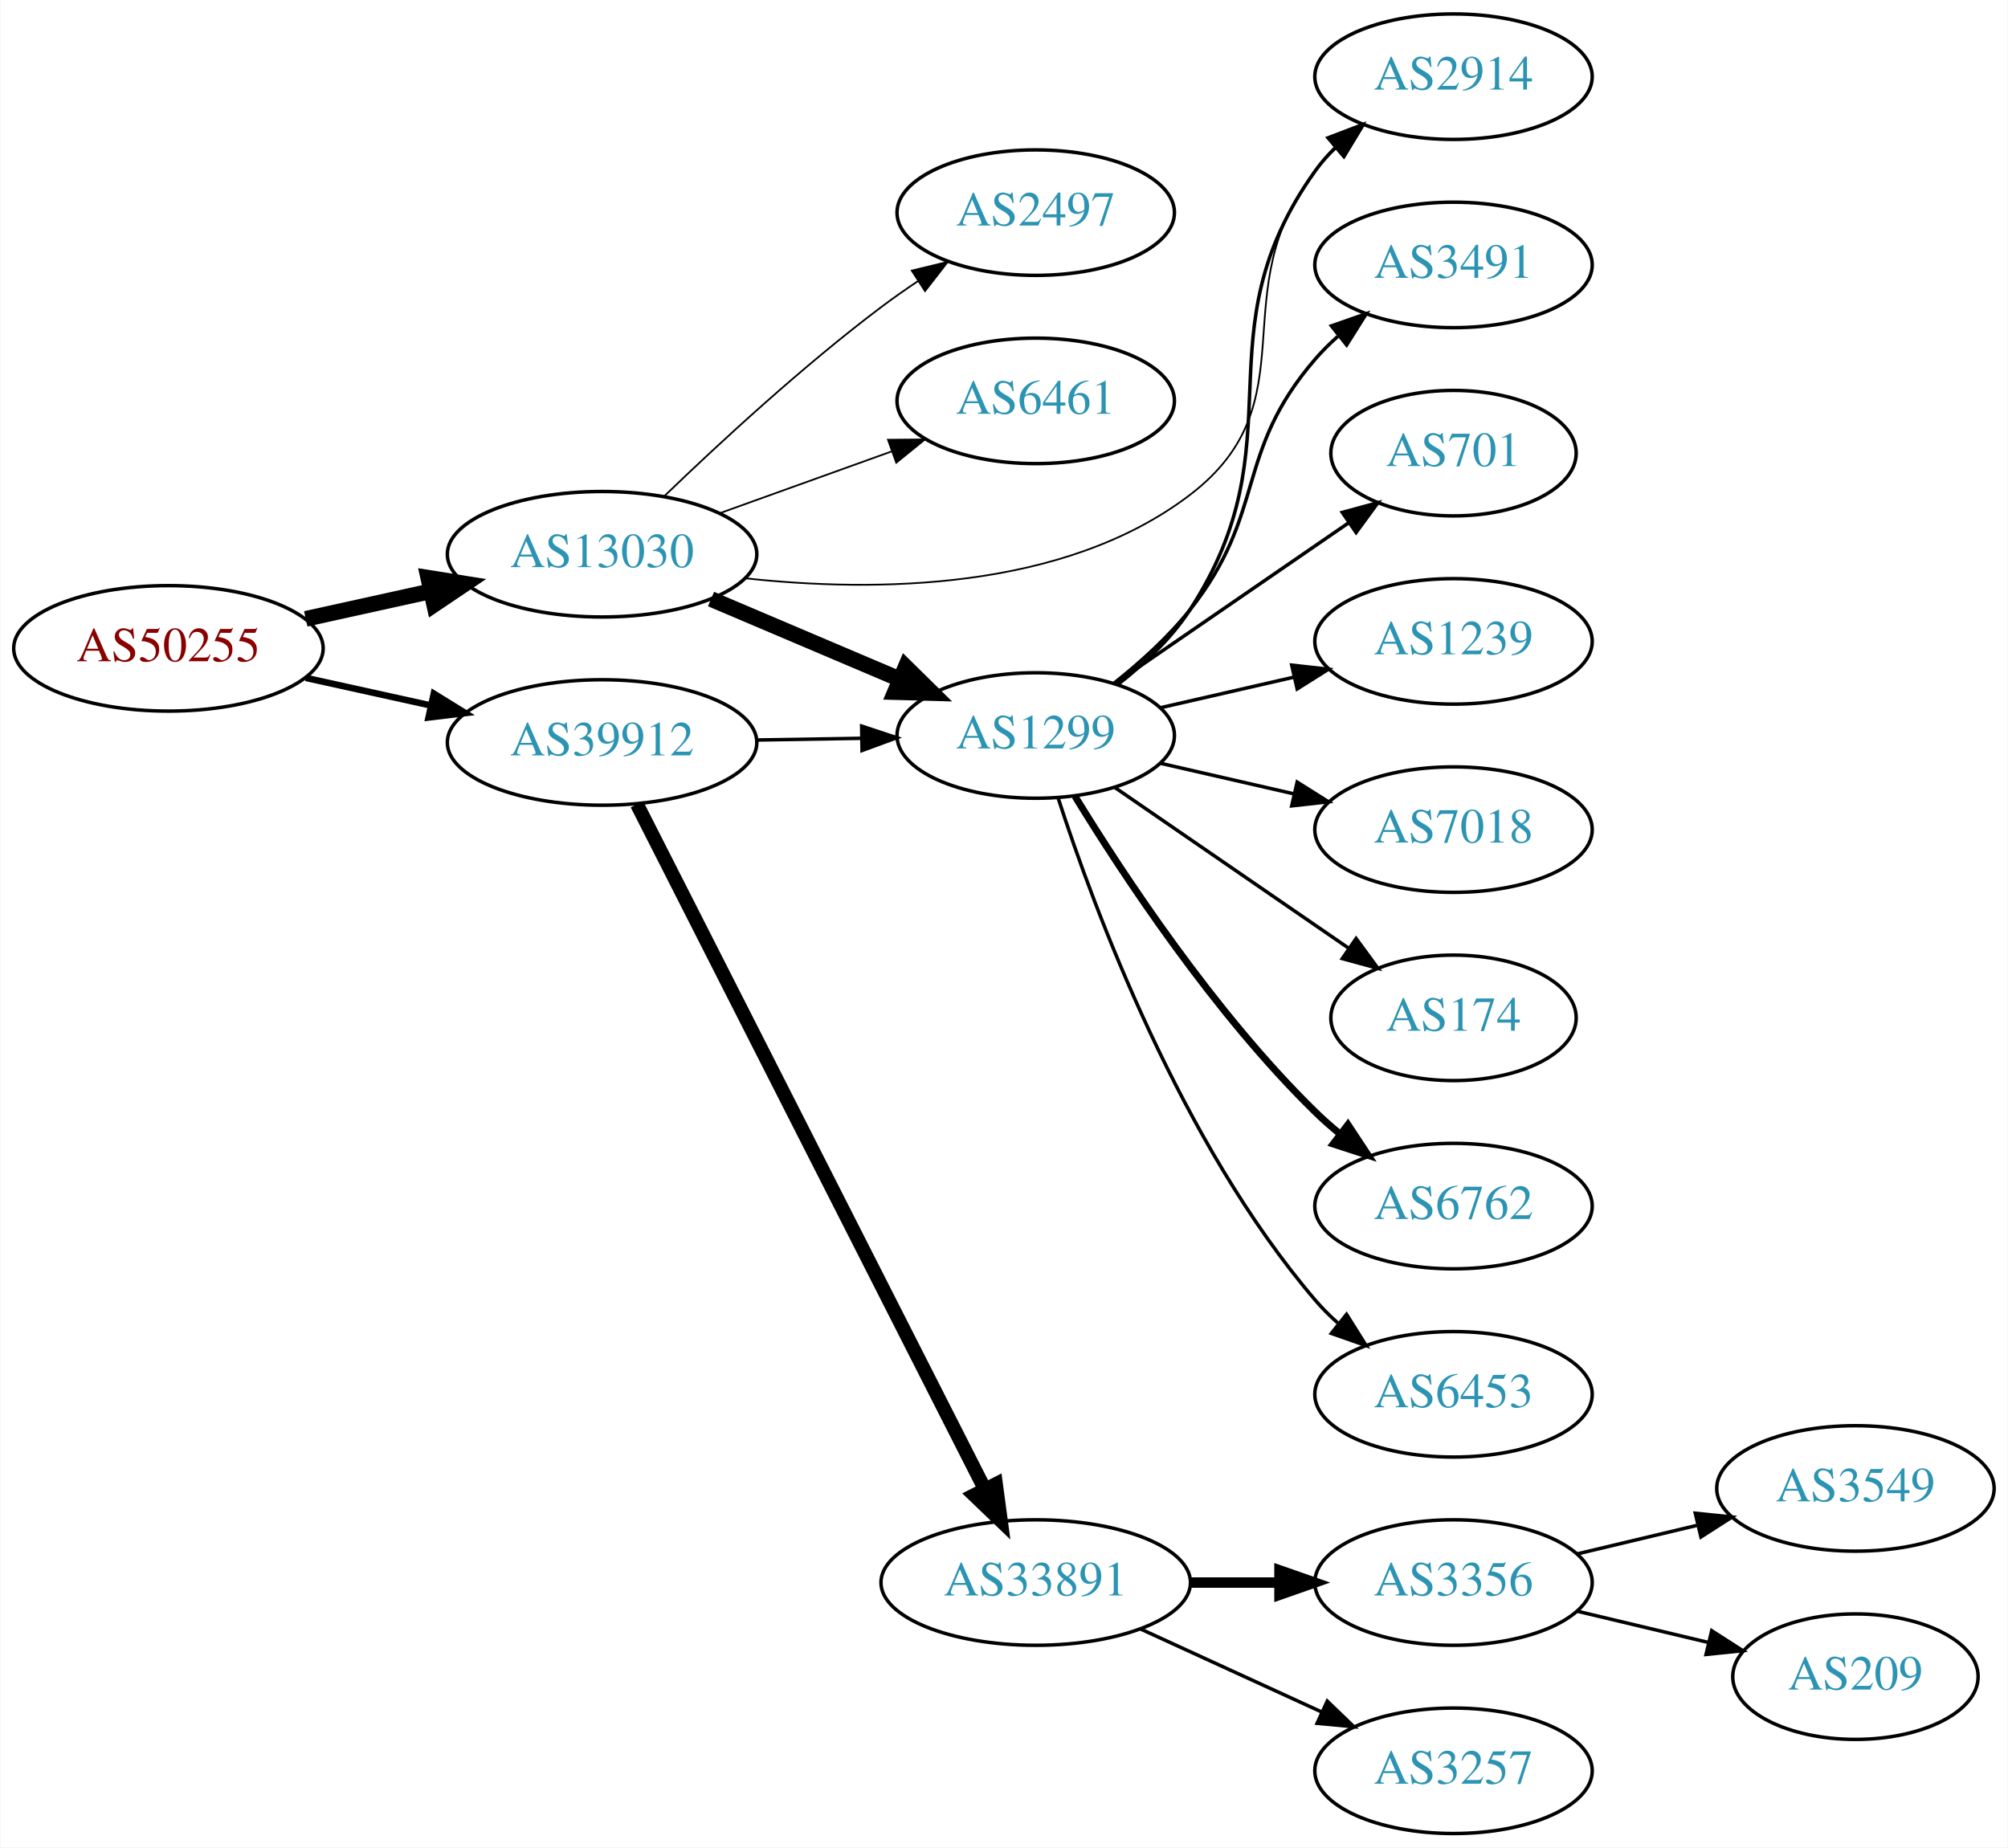
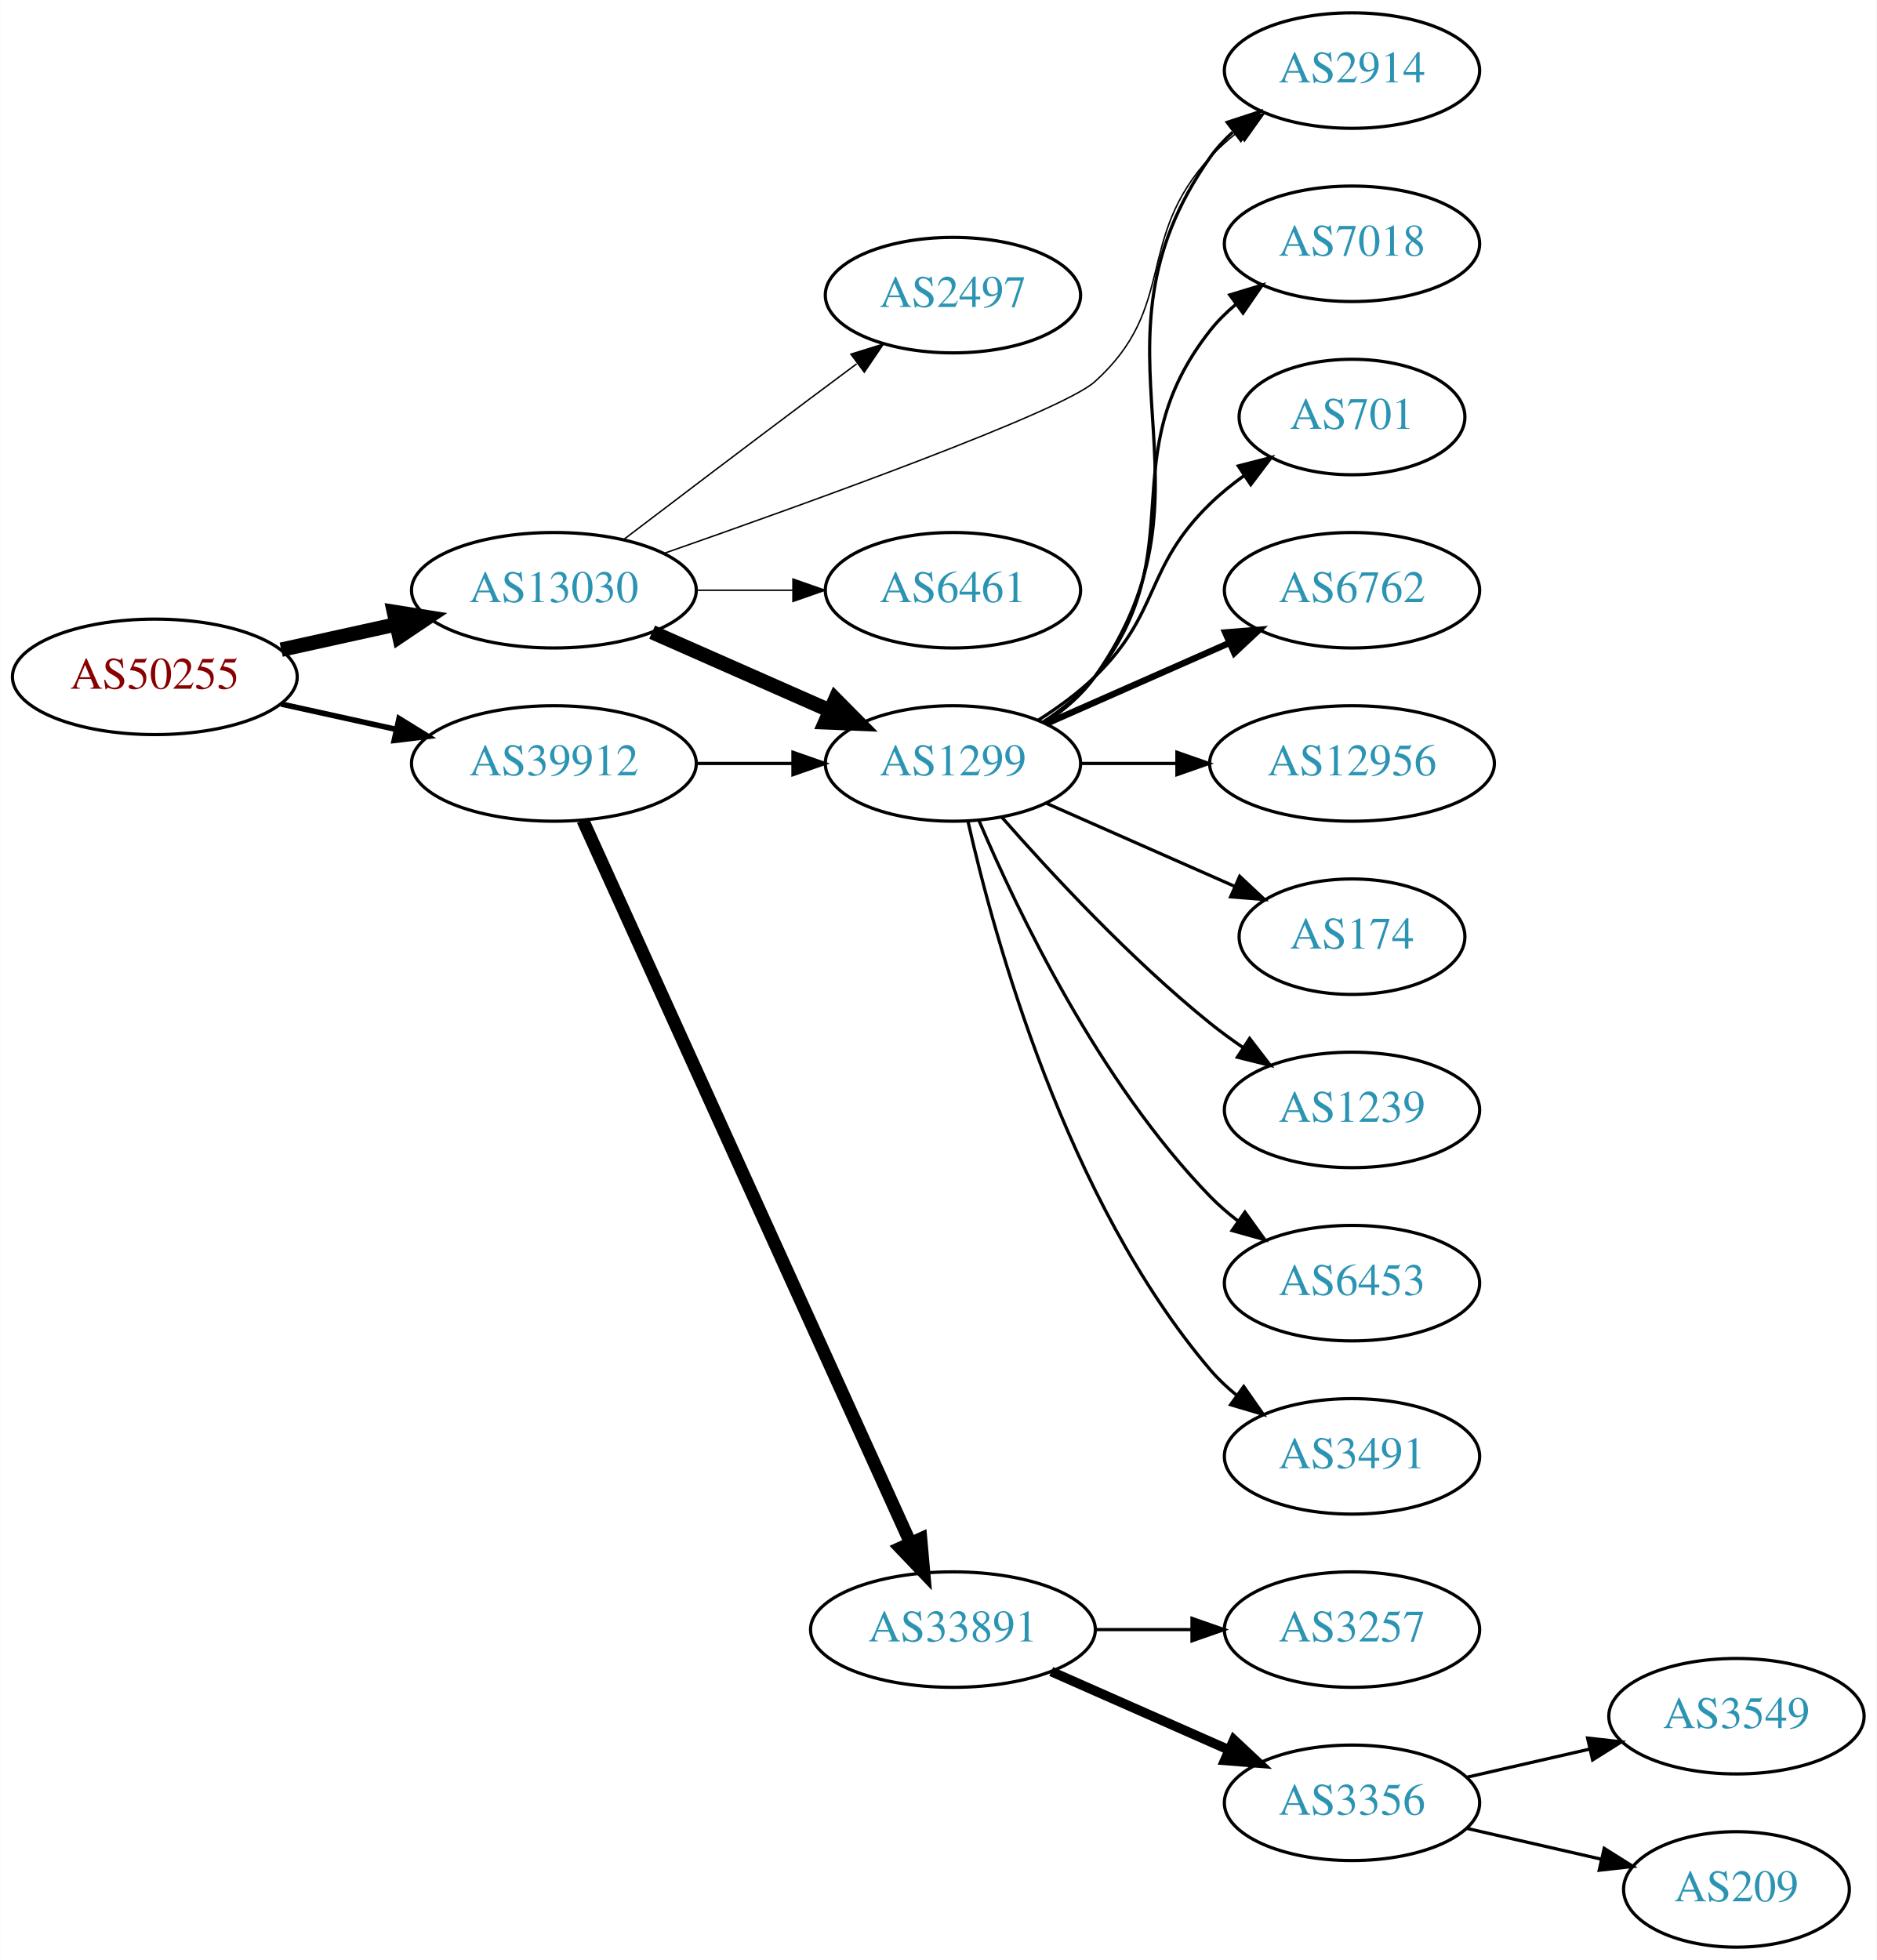
- <svg xmlns="http://www.w3.org/2000/svg" xmlns:xlink="http://www.w3.org/1999/xlink" width="576pt" height="530pt" viewBox="0.00 0.00 575.76 530.00">
-   <g id="graph0" class="graph" transform="scale(1 1) rotate(0) translate(4 526)">
-     <polygon fill="white" stroke="none" points="-4,4 -4,-526 571.762,-526 571.762,4 -4,4" />
+ <svg xmlns="http://www.w3.org/2000/svg" xmlns:xlink="http://www.w3.org/1999/xlink" width="585pt" height="611pt" viewBox="0.00 0.00 584.86 611.00">
+   <g id="graph0" class="graph" transform="scale(1 1) rotate(0) translate(4 607)">
+     <polygon fill="white" stroke="none" points="-4,4 -4,-607 580.862,-607 580.862,4 -4,4" />
    <g id="node1" class="node">
      <g id="a_node1">
        <a xlink:href="/asn/50255" xlink:title="AS50255 ~ Litecom AG [AT]">
-           <ellipse fill="#ffffff" stroke="black" cx="44.196" cy="-340" rx="44.393" ry="18" />
-           <text text-anchor="middle" x="44.196" y="-336.3" font-family="Times,serif" font-size="14.00" fill="#880000">AS50255</text>
+           <ellipse fill="#ffffff" stroke="black" cx="44.196" cy="-396" rx="44.393" ry="18" />
+           <text text-anchor="middle" x="44.196" y="-392.3" font-family="Times,serif" font-size="14.00" fill="#880000">AS50255</text>
        </a>
      </g>
    </g>
    <g id="node2" class="node">
      <g id="a_node2">
        <a xlink:href="/asn/13030" xlink:title="AS13030 ~ Init7 (Switzerland) Ltd. [CH]">
-           <ellipse fill="#ffffff" stroke="black" cx="168.588" cy="-367" rx="44.393" ry="18" />
-           <text text-anchor="middle" x="168.588" y="-363.3" font-family="Times,serif" font-size="14.00" fill="#2c94b3">AS13030</text>
+           <ellipse fill="#ffffff" stroke="black" cx="168.588" cy="-423" rx="44.393" ry="18" />
+           <text text-anchor="middle" x="168.588" y="-419.3" font-family="Times,serif" font-size="14.00" fill="#2c94b3">AS13030</text>
        </a>
      </g>
    </g>
    <g id="edge1" class="edge">
-       <path fill="none" stroke="black" stroke-width="4.5" d="M83.586,-348.469C94.978,-350.982 107.6,-353.767 119.525,-356.397" />
-       <polygon fill="black" stroke="black" stroke-width="4.5" points="118.721,-360.252 129.335,-358.561 120.418,-352.562 118.721,-360.252" />
+       <path fill="none" stroke="black" stroke-width="4.5" d="M83.586,-404.469C94.978,-406.982 107.6,-409.767 119.525,-412.397" />
+       <polygon fill="black" stroke="black" stroke-width="4.5" points="118.721,-416.252 129.335,-414.561 120.418,-408.562 118.721,-416.252" />
    </g>
    <g id="node3" class="node">
      <g id="a_node3">
        <a xlink:href="/asn/39912" xlink:title="AS39912 ~ oja.at GmbH [AT]">
-           <ellipse fill="#ffffff" stroke="black" cx="168.588" cy="-313" rx="44.393" ry="18" />
-           <text text-anchor="middle" x="168.588" y="-309.3" font-family="Times,serif" font-size="14.00" fill="#2c94b3">AS39912</text>
+           <ellipse fill="#ffffff" stroke="black" cx="168.588" cy="-369" rx="44.393" ry="18" />
+           <text text-anchor="middle" x="168.588" y="-365.3" font-family="Times,serif" font-size="14.00" fill="#2c94b3">AS39912</text>
        </a>
      </g>
    </g>
    <g id="edge2" class="edge">
-       <path fill="none" stroke="black" stroke-width="1.875" d="M83.586,-331.531C94.978,-329.018 107.6,-326.233 119.525,-323.603" />
-       <polygon fill="black" stroke="black" stroke-width="1.875" points="120.323,-327.011 129.335,-321.439 118.815,-320.175 120.323,-327.011" />
+       <path fill="none" stroke="black" stroke-width="1.731" d="M83.586,-387.531C94.978,-385.018 107.6,-382.233 119.525,-379.603" />
+       <polygon fill="black" stroke="black" stroke-width="1.731" points="120.323,-383.011 129.335,-377.439 118.815,-376.175 120.323,-383.011" />
    </g>
    <g id="node4" class="node">
      <g id="a_node4">
        <a xlink:href="/asn/1299" xlink:title="AS1299 ~ Telia Carrier [EU]">
-           <ellipse fill="#ffffff" stroke="black" cx="292.98" cy="-315" rx="39.794" ry="18" />
-           <text text-anchor="middle" x="292.98" y="-311.3" font-family="Times,serif" font-size="14.00" fill="#2c94b3">AS1299</text>
+           <ellipse fill="#ffffff" stroke="black" cx="292.98" cy="-369" rx="39.794" ry="18" />
+           <text text-anchor="middle" x="292.98" y="-365.3" font-family="Times,serif" font-size="14.00" fill="#2c94b3">AS1299</text>
        </a>
      </g>
    </g>
    <g id="edge3" class="edge">
-       <path fill="none" stroke="black" stroke-width="4.5" d="M199.842,-354.146C216.208,-347.193 236.58,-338.538 254.003,-331.135" />
-       <polygon fill="black" stroke="black" stroke-width="4.5" points="255.672,-334.705 263.336,-327.17 252.592,-327.457 255.672,-334.705" />
+       <path fill="none" stroke="black" stroke-width="4.5" d="M199.216,-409.928C215.81,-402.607 236.67,-393.403 254.403,-385.579" />
+       <polygon fill="black" stroke="black" stroke-width="4.5" points="256.327,-389.034 263.887,-381.395 253.148,-381.829 256.327,-389.034" />
    </g>
    <g id="node5" class="node">
      <g id="a_node5">
        <a xlink:href="/asn/2497" xlink:title="AS2497 ~ Internet Initiative Japan Inc. [JP]">
-           <ellipse fill="#ffffff" stroke="black" cx="292.98" cy="-465" rx="39.794" ry="18" />
-           <text text-anchor="middle" x="292.98" y="-461.3" font-family="Times,serif" font-size="14.00" fill="#2c94b3">AS2497</text>
+           <ellipse fill="#ffffff" stroke="black" cx="292.98" cy="-515" rx="39.794" ry="18" />
+           <text text-anchor="middle" x="292.98" y="-511.3" font-family="Times,serif" font-size="14.00" fill="#2c94b3">AS2497</text>
        </a>
      </g>
    </g>
    <g id="edge4" class="edge">
-       <path fill="none" stroke="black" stroke-width="0.5" d="M186.463,-383.693C202.013,-398.687 226.056,-420.909 248.784,-438 252.124,-440.511 255.703,-443.016 259.318,-445.43" />
-       <polygon fill="black" stroke="black" stroke-width="0.5" points="257.426,-448.374 267.725,-450.86 261.224,-442.494 257.426,-448.374" />
+       <path fill="none" stroke="black" stroke-width="0.45" d="M190.385,-438.852C206.332,-450.984 228.905,-468.107 248.784,-483 253.359,-486.427 258.218,-490.047 262.962,-493.57" />
+       <polygon fill="black" stroke="black" stroke-width="0.45" points="261.175,-496.602 271.293,-499.745 265.344,-490.978 261.175,-496.602" />
    </g>
    <g id="node6" class="node">
      <g id="a_node6">
-         <a xlink:href="/asn/6461" xlink:title="AS6461 ~ Zayo Bandwidth [US]">
-           <ellipse fill="#ffffff" stroke="black" cx="292.98" cy="-411" rx="39.794" ry="18" />
-           <text text-anchor="middle" x="292.98" y="-407.3" font-family="Times,serif" font-size="14.00" fill="#2c94b3">AS6461</text>
+         <a xlink:href="/asn/2914" xlink:title="AS2914 ~ NTT America, Inc. [US]">
+           <ellipse fill="#ffffff" stroke="black" cx="417.373" cy="-585" rx="39.794" ry="18" />
+           <text text-anchor="middle" x="417.373" y="-581.3" font-family="Times,serif" font-size="14.00" fill="#2c94b3">AS2914</text>
        </a>
      </g>
    </g>
    <g id="edge5" class="edge">
-       <path fill="none" stroke="black" stroke-width="0.5" d="M202.387,-378.791C217.516,-384.23 235.62,-390.738 251.581,-396.476" />
-       <polygon fill="black" stroke="black" stroke-width="0.5" points="250.602,-399.844 261.197,-399.933 252.971,-393.257 250.602,-399.844" />
+       <path fill="none" stroke="black" stroke-width="0.45" d="M202.752,-434.434C248.562,-450.444 326.768,-478.631 337.176,-488 363.178,-511.405 349.495,-532.25 373.176,-558 375.721,-560.767 378.611,-563.359 381.662,-565.758" />
+       <polygon fill="black" stroke="black" stroke-width="0.45" points="379.801,-568.729 389.986,-571.646 383.843,-563.014 379.801,-568.729" />
    </g>
    <g id="node7" class="node">
      <g id="a_node7">
-         <a xlink:href="/asn/2914" xlink:title="AS2914 ~ NTT America, Inc. [US]">
-           <ellipse fill="#ffffff" stroke="black" cx="412.823" cy="-504" rx="39.794" ry="18" />
-           <text text-anchor="middle" x="412.823" y="-500.3" font-family="Times,serif" font-size="14.00" fill="#2c94b3">AS2914</text>
+         <a xlink:href="/asn/6461" xlink:title="AS6461 ~ Zayo Bandwidth [US]">
+           <ellipse fill="#ffffff" stroke="black" cx="292.98" cy="-423" rx="39.794" ry="18" />
+           <text text-anchor="middle" x="292.98" y="-419.3" font-family="Times,serif" font-size="14.00" fill="#2c94b3">AS6461</text>
        </a>
      </g>
    </g>
    <g id="edge6" class="edge">
-       <path fill="none" stroke="black" stroke-width="0.5" d="M209.717,-360.096C246.598,-356.081 300.893,-356.344 337.176,-384 372.426,-410.868 345.822,-442.127 373.176,-477 374.976,-479.294 377.023,-481.473 379.214,-483.523" />
-       <polygon fill="black" stroke="black" stroke-width="0.5" points="377.121,-486.333 387.066,-489.985 381.569,-480.928 377.121,-486.333" />
+       <path fill="none" stroke="black" stroke-width="0.45" d="M213.084,-423C222.773,-423 233.11,-423 243.002,-423" />
+       <polygon fill="black" stroke="black" stroke-width="0.45" points="243.105,-426.5 253.105,-423 243.105,-419.5 243.105,-426.5" />
+     </g>
+     <g id="edge17" class="edge">
+       <path fill="none" stroke="black" d="M213.084,-369C222.773,-369 233.11,-369 243.002,-369" />
+       <polygon fill="black" stroke="black" points="243.105,-372.5 253.105,-369 243.105,-365.5 243.105,-372.5" />
+     </g>
+     <g id="node16" class="node">
+       <g id="a_node16">
+         <a xlink:href="/asn/33891" xlink:title="AS33891 ~ CORE-BACKBONE GMBH GLOBAL NETWORK [DE]">
+           <ellipse fill="#ffffff" stroke="black" cx="292.98" cy="-99" rx="44.393" ry="18" />
+           <text text-anchor="middle" x="292.98" y="-95.3" font-family="Times,serif" font-size="14.00" fill="#2c94b3">AS33891</text>
+         </a>
+       </g>
    </g>
    <g id="edge16" class="edge">
-       <path fill="none" stroke="black" d="M213.084,-313.711C222.773,-313.869 233.11,-314.038 243.002,-314.2" />
-       <polygon fill="black" stroke="black" points="243.049,-317.701 253.105,-314.365 243.164,-310.702 243.049,-317.701" />
-     </g>
-     <g id="node15" class="node">
-       <g id="a_node15">
-         <a xlink:href="/asn/33891" xlink:title="AS33891 ~ CORE-BACKBONE GMBH GLOBAL NETWORK [DE]">
-           <ellipse fill="#ffffff" stroke="black" cx="292.98" cy="-72" rx="44.393" ry="18" />
-           <text text-anchor="middle" x="292.98" y="-68.3" font-family="Times,serif" font-size="14.00" fill="#2c94b3">AS33891</text>
-         </a>
-       </g>
-     </g>
-     <g id="edge15" class="edge">
-       <path fill="none" stroke="black" stroke-width="4" d="M178.588,-295.279C199.807,-253.496 253.074,-148.609 278.312,-98.915" />
-       <polygon fill="black" stroke="black" stroke-width="4" points="281.56,-100.248 282.967,-89.747 275.319,-97.079 281.56,-100.248" />
+       <path fill="none" stroke="black" stroke-width="4" d="M177.619,-351.285C198.539,-305.133 254.822,-180.972 279.778,-125.918" />
+       <polygon fill="black" stroke="black" stroke-width="4" points="282.979,-127.334 283.92,-116.781 276.604,-124.444 282.979,-127.334" />
    </g>
    <g id="edge12" class="edge">
-       <path fill="none" stroke="black" d="M316.618,-329.698C324.093,-335.536 331.85,-342.819 337.176,-351 368.955,-399.807 339.353,-429.587 373.176,-477 374.87,-479.374 376.84,-481.61 378.978,-483.7" />
-       <polygon fill="black" stroke="black" points="376.829,-486.466 386.73,-490.237 381.341,-481.115 376.829,-486.466" />
+       <path fill="none" stroke="black" d="M321.814,-381.838C327.629,-385.661 333.194,-390.367 337.176,-396 379.756,-456.225 330.597,-497.775 373.176,-558 375.168,-560.816 377.555,-563.401 380.171,-565.76" />
+       <polygon fill="black" stroke="black" points="378.47,-568.865 388.539,-572.162 382.723,-563.306 378.47,-568.865" />
    </g>
    <g id="node8" class="node">
      <g id="a_node8">
-         <a xlink:href="/asn/3491" xlink:title="AS3491 ~ PCCW Global, Inc. [US]">
-           <ellipse fill="#ffffff" stroke="black" cx="412.823" cy="-450" rx="39.794" ry="18" />
-           <text text-anchor="middle" x="412.823" y="-446.3" font-family="Times,serif" font-size="14.00" fill="#2c94b3">AS3491</text>
+         <a xlink:href="/asn/7018" xlink:title="AS7018 ~ AT&amp;T Services, Inc. [US]">
+           <ellipse fill="#ffffff" stroke="black" cx="417.373" cy="-531" rx="39.794" ry="18" />
+           <text text-anchor="middle" x="417.373" y="-527.3" font-family="Times,serif" font-size="14.00" fill="#2c94b3">AS7018</text>
        </a>
      </g>
    </g>
    <g id="edge7" class="edge">
-       <path fill="none" stroke="black" d="M315.357,-329.935C322.881,-335.893 330.994,-343.194 337.176,-351 359.389,-379.047 349.793,-395.922 373.176,-423 375.132,-425.265 377.318,-427.434 379.628,-429.487" />
-       <polygon fill="black" stroke="black" points="377.802,-432.508 387.805,-436 382.163,-427.032 377.802,-432.508" />
+       <path fill="none" stroke="black" d="M320.952,-381.855C326.94,-385.72 332.8,-390.441 337.176,-396 368.475,-435.754 341.878,-464.246 373.176,-504 375.502,-506.953 378.245,-509.67 381.204,-512.147" />
+       <polygon fill="black" stroke="black" points="379.264,-515.064 389.401,-518.145 383.397,-509.415 379.264,-515.064" />
    </g>
    <g id="node9" class="node">
      <g id="a_node9">
        <a xlink:href="/asn/701" xlink:title="AS701 ~ UUNET [US]">
-           <ellipse fill="#ffffff" stroke="black" cx="412.823" cy="-396" rx="35.194" ry="18" />
-           <text text-anchor="middle" x="412.823" y="-392.3" font-family="Times,serif" font-size="14.00" fill="#2c94b3">AS701</text>
+           <ellipse fill="#ffffff" stroke="black" cx="417.373" cy="-477" rx="35.194" ry="18" />
+           <text text-anchor="middle" x="417.373" y="-473.3" font-family="Times,serif" font-size="14.00" fill="#2c94b3">AS701</text>
        </a>
      </g>
    </g>
    <g id="edge8" class="edge">
-       <path fill="none" stroke="black" d="M315.595,-329.857C334.432,-342.805 361.912,-361.693 382.687,-375.973" />
-       <polygon fill="black" stroke="black" points="380.913,-379.001 391.136,-381.781 384.878,-373.232 380.913,-379.001" />
+       <path fill="none" stroke="black" d="M319.509,-382.462C325.672,-386.362 331.974,-390.948 337.176,-396 357.87,-416.094 352.483,-429.906 373.176,-450 376.404,-453.134 380.055,-456.089 383.833,-458.812" />
+       <polygon fill="black" stroke="black" points="381.931,-461.75 392.194,-464.383 385.812,-455.925 381.931,-461.75" />
    </g>
    <g id="node10" class="node">
      <g id="a_node10">
-         <a xlink:href="/asn/1239" xlink:title="AS1239 ~ Sprint [US]">
-           <ellipse fill="#ffffff" stroke="black" cx="412.823" cy="-342" rx="39.794" ry="18" />
-           <text text-anchor="middle" x="412.823" y="-338.3" font-family="Times,serif" font-size="14.00" fill="#2c94b3">AS1239</text>
+         <a xlink:href="/asn/6762" xlink:title="AS6762 ~ TELECOM ITALIA SPARKLE S.p.A. [IT]">
+           <ellipse fill="#ffffff" stroke="black" cx="417.373" cy="-423" rx="39.794" ry="18" />
+           <text text-anchor="middle" x="417.373" y="-419.3" font-family="Times,serif" font-size="14.00" fill="#2c94b3">AS6762</text>
        </a>
      </g>
    </g>
    <g id="edge9" class="edge">
-       <path fill="none" stroke="black" d="M328.7,-322.955C340.7,-325.704 354.32,-328.825 367.013,-331.733" />
-       <polygon fill="black" stroke="black" points="366.415,-335.187 376.945,-334.009 367.979,-328.364 366.415,-335.187" />
+       <path fill="none" stroke="black" stroke-width="2" d="M322.06,-381.389C339.008,-388.866 360.805,-398.483 379.174,-406.588" />
+       <polygon fill="black" stroke="black" stroke-width="2" points="377.862,-409.834 388.424,-410.669 380.688,-403.43 377.862,-409.834" />
    </g>
    <g id="node11" class="node">
      <g id="a_node11">
-         <a xlink:href="/asn/7018" xlink:title="AS7018 ~ AT&amp;T Services, Inc. [US]">
-           <ellipse fill="#ffffff" stroke="black" cx="412.823" cy="-288" rx="39.794" ry="18" />
-           <text text-anchor="middle" x="412.823" y="-284.3" font-family="Times,serif" font-size="14.00" fill="#2c94b3">AS7018</text>
+         <a xlink:href="/asn/12956" xlink:title="AS12956 ~ TELXIUS [ES]">
+           <ellipse fill="#ffffff" stroke="black" cx="417.373" cy="-369" rx="44.393" ry="18" />
+           <text text-anchor="middle" x="417.373" y="-365.3" font-family="Times,serif" font-size="14.00" fill="#2c94b3">AS12956</text>
        </a>
      </g>
    </g>
    <g id="edge10" class="edge">
-       <path fill="none" stroke="black" d="M328.7,-307.045C340.7,-304.296 354.32,-301.175 367.013,-298.267" />
-       <polygon fill="black" stroke="black" points="367.979,-301.636 376.945,-295.991 366.415,-294.813 367.979,-301.636" />
+       <path fill="none" stroke="black" d="M332.706,-369C342.166,-369 352.458,-369 362.484,-369" />
+       <polygon fill="black" stroke="black" points="362.791,-372.5 372.791,-369 362.791,-365.5 362.791,-372.5" />
    </g>
    <g id="node12" class="node">
      <g id="a_node12">
        <a xlink:href="/asn/174" xlink:title="AS174 ~ Cogent Communications [US]">
-           <ellipse fill="#ffffff" stroke="black" cx="412.823" cy="-234" rx="35.194" ry="18" />
-           <text text-anchor="middle" x="412.823" y="-230.3" font-family="Times,serif" font-size="14.00" fill="#2c94b3">AS174</text>
+           <ellipse fill="#ffffff" stroke="black" cx="417.373" cy="-315" rx="35.194" ry="18" />
+           <text text-anchor="middle" x="417.373" y="-311.3" font-family="Times,serif" font-size="14.00" fill="#2c94b3">AS174</text>
        </a>
      </g>
    </g>
    <g id="edge11" class="edge">
-       <path fill="none" stroke="black" d="M315.595,-300.143C334.432,-287.195 361.912,-268.307 382.687,-254.027" />
-       <polygon fill="black" stroke="black" points="384.878,-256.768 391.136,-248.219 380.913,-250.999 384.878,-256.768" />
+       <path fill="none" stroke="black" d="M322.06,-356.611C339.488,-348.922 362.045,-338.969 380.729,-330.726" />
+       <polygon fill="black" stroke="black" points="382.362,-333.831 390.099,-326.592 379.537,-327.427 382.362,-333.831" />
    </g>
    <g id="node13" class="node">
      <g id="a_node13">
-         <a xlink:href="/asn/6762" xlink:title="AS6762 ~ TELECOM ITALIA SPARKLE S.p.A. [IT]">
-           <ellipse fill="#ffffff" stroke="black" cx="412.823" cy="-180" rx="39.794" ry="18" />
-           <text text-anchor="middle" x="412.823" y="-176.3" font-family="Times,serif" font-size="14.00" fill="#2c94b3">AS6762</text>
+         <a xlink:href="/asn/1239" xlink:title="AS1239 ~ Sprint [US]">
+           <ellipse fill="#ffffff" stroke="black" cx="417.373" cy="-261" rx="39.794" ry="18" />
+           <text text-anchor="middle" x="417.373" y="-257.3" font-family="Times,serif" font-size="14.00" fill="#2c94b3">AS1239</text>
        </a>
      </g>
    </g>
    <g id="edge13" class="edge">
-       <path fill="none" stroke="black" stroke-width="2" d="M304.246,-297.56C318.055,-275.009 344.243,-235.278 373.176,-207 375.317,-204.908 377.634,-202.863 380.034,-200.894" />
-       <polygon fill="black" stroke="black" stroke-width="2" points="382.544,-203.382 388.375,-194.536 378.301,-197.815 382.544,-203.382" />
+       <path fill="none" stroke="black" d="M308.133,-352.337C323.234,-335.106 348.355,-307.976 373.176,-288 376.432,-285.38 379.957,-282.808 383.542,-280.354" />
+       <polygon fill="black" stroke="black" points="385.46,-283.281 391.914,-274.879 381.629,-277.423 385.46,-283.281" />
    </g>
    <g id="node14" class="node">
      <g id="a_node14">
        <a xlink:href="/asn/6453" xlink:title="AS6453 ~ TATA COMMUNICATIONS (AMERICA) INC [US]">
-           <ellipse fill="#ffffff" stroke="black" cx="412.823" cy="-126" rx="39.794" ry="18" />
-           <text text-anchor="middle" x="412.823" y="-122.3" font-family="Times,serif" font-size="14.00" fill="#2c94b3">AS6453</text>
+           <ellipse fill="#ffffff" stroke="black" cx="417.373" cy="-207" rx="39.794" ry="18" />
+           <text text-anchor="middle" x="417.373" y="-203.3" font-family="Times,serif" font-size="14.00" fill="#2c94b3">AS6453</text>
        </a>
      </g>
    </g>
    <g id="edge14" class="edge">
-       <path fill="none" stroke="black" d="M299.428,-297.009C309.742,-265.184 334.604,-198.073 373.176,-153 375.122,-150.726 377.3,-148.551 379.605,-146.493" />
-       <polygon fill="black" stroke="black" points="382.142,-148.947 387.774,-139.973 377.775,-143.476 382.142,-148.947" />
-     </g>
-     <g id="node16" class="node">
-       <g id="a_node16">
-         <a xlink:href="/asn/3356" xlink:title="AS3356 ~ Level 3 Parent, LLC [US]">
-           <ellipse fill="#ffffff" stroke="black" cx="412.823" cy="-72" rx="39.794" ry="18" />
-           <text text-anchor="middle" x="412.823" y="-68.3" font-family="Times,serif" font-size="14.00" fill="#2c94b3">AS3356</text>
-         </a>
-       </g>
-     </g>
-     <g id="edge17" class="edge">
-       <path fill="none" stroke="black" stroke-width="3" d="M337.191,-72C345.504,-72 354.267,-72 362.749,-72" />
-       <polygon fill="black" stroke="black" stroke-width="3" points="362.908,-75.5 372.908,-72 362.908,-68.5 362.908,-75.5" />
+       <path fill="none" stroke="black" d="M301.171,-351.025C312.938,-323.318 338.512,-269.652 373.176,-234 375.797,-231.305 378.737,-228.761 381.82,-226.392" />
+       <polygon fill="black" stroke="black" points="383.995,-229.141 390.189,-220.545 379.986,-223.403 383.995,-229.141" />
+     </g>
+     <g id="node15" class="node">
+       <g id="a_node15">
+         <a xlink:href="/asn/3491" xlink:title="AS3491 ~ PCCW Global, Inc. [US]">
+           <ellipse fill="#ffffff" stroke="black" cx="417.373" cy="-153" rx="39.794" ry="18" />
+           <text text-anchor="middle" x="417.373" y="-149.3" font-family="Times,serif" font-size="14.00" fill="#2c94b3">AS3491</text>
+         </a>
+       </g>
+     </g>
+     <g id="edge15" class="edge">
+       <path fill="none" stroke="black" d="M297.674,-350.925C305.814,-314.852 328.247,-232.86 373.176,-180 375.611,-177.136 378.427,-174.479 381.432,-172.039" />
+       <polygon fill="black" stroke="black" points="383.62,-174.776 389.692,-166.094 379.531,-169.095 383.62,-174.776" />
    </g>
    <g id="node17" class="node">
      <g id="a_node17">
        <a xlink:href="/asn/3257" xlink:title="AS3257 ~ GTT [DE]">
-           <ellipse fill="#ffffff" stroke="black" cx="412.823" cy="-18" rx="39.794" ry="18" />
-           <text text-anchor="middle" x="412.823" y="-14.3" font-family="Times,serif" font-size="14.00" fill="#2c94b3">AS3257</text>
+           <ellipse fill="#ffffff" stroke="black" cx="417.373" cy="-99" rx="39.794" ry="18" />
+           <text text-anchor="middle" x="417.373" y="-95.3" font-family="Times,serif" font-size="14.00" fill="#2c94b3">AS3257</text>
        </a>
      </g>
    </g>
    <g id="edge18" class="edge">
-       <path fill="none" stroke="black" d="M323.11,-58.652C338.721,-51.498 358.119,-42.609 374.791,-34.969" />
-       <polygon fill="black" stroke="black" points="376.61,-37.986 384.243,-30.638 373.694,-31.622 376.61,-37.986" />
+       <path fill="none" stroke="black" d="M337.476,-99C347.165,-99 357.502,-99 367.394,-99" />
+       <polygon fill="black" stroke="black" points="367.497,-102.5 377.497,-99 367.497,-95.5 367.497,-102.5" />
    </g>
    <g id="node18" class="node">
      <g id="a_node18">
-         <a xlink:href="/asn/3549" xlink:title="AS3549 ~ Level 3 Parent, LLC [US]">
-           <ellipse fill="#ffffff" stroke="black" cx="528.116" cy="-99" rx="39.794" ry="18" />
-           <text text-anchor="middle" x="528.116" y="-95.3" font-family="Times,serif" font-size="14.00" fill="#2c94b3">AS3549</text>
+         <a xlink:href="/asn/3356" xlink:title="AS3356 ~ Level 3 Parent, LLC [US]">
+           <ellipse fill="#ffffff" stroke="black" cx="417.373" cy="-45" rx="39.794" ry="18" />
+           <text text-anchor="middle" x="417.373" y="-41.3" font-family="Times,serif" font-size="14.00" fill="#2c94b3">AS3356</text>
        </a>
      </g>
    </g>
    <g id="edge19" class="edge">
-       <path fill="none" stroke="black" d="M448.43,-80.248C459.301,-82.838 471.456,-85.735 482.898,-88.462" />
-       <polygon fill="black" stroke="black" points="482.182,-91.889 492.721,-90.803 483.804,-85.08 482.182,-91.889" />
+       <path fill="none" stroke="black" stroke-width="3" d="M323.608,-85.928C340.203,-78.606 361.062,-69.403 378.795,-61.579" />
+       <polygon fill="black" stroke="black" stroke-width="3" points="380.543,-64.634 388.279,-57.395 377.717,-58.23 380.543,-64.634" />
    </g>
    <g id="node19" class="node">
      <g id="a_node19">
+         <a xlink:href="/asn/3549" xlink:title="AS3549 ~ Level 3 Parent, LLC [US]">
+           <ellipse fill="#ffffff" stroke="black" cx="537.215" cy="-72" rx="39.794" ry="18" />
+           <text text-anchor="middle" x="537.215" y="-68.3" font-family="Times,serif" font-size="14.00" fill="#2c94b3">AS3549</text>
+         </a>
+       </g>
+     </g>
+     <g id="edge20" class="edge">
+       <path fill="none" stroke="black" d="M453.092,-52.955C465.092,-55.704 478.713,-58.825 491.405,-61.733" />
+       <polygon fill="black" stroke="black" points="490.808,-65.187 501.337,-64.009 492.371,-58.364 490.808,-65.187" />
+     </g>
+     <g id="node20" class="node">
+       <g id="a_node20">
        <a xlink:href="/asn/209" xlink:title="AS209 ~ CenturyLink Communications, LLC [US]">
-           <ellipse fill="#ffffff" stroke="black" cx="528.116" cy="-45" rx="35.194" ry="18" />
-           <text text-anchor="middle" x="528.116" y="-41.3" font-family="Times,serif" font-size="14.00" fill="#2c94b3">AS209</text>
-         </a>
-       </g>
-     </g>
-     <g id="edge20" class="edge">
-       <path fill="none" stroke="black" d="M448.43,-63.752C460.225,-60.941 473.529,-57.771 485.797,-54.847" />
-       <polygon fill="black" stroke="black" points="486.886,-58.186 495.802,-52.463 485.263,-51.377 486.886,-58.186" />
+           <ellipse fill="#ffffff" stroke="black" cx="537.215" cy="-18" rx="35.194" ry="18" />
+           <text text-anchor="middle" x="537.215" y="-14.3" font-family="Times,serif" font-size="14.00" fill="#2c94b3">AS209</text>
+         </a>
+       </g>
+     </g>
+     <g id="edge21" class="edge">
+       <path fill="none" stroke="black" d="M453.092,-37.045C466.184,-34.045 481.207,-30.604 494.847,-27.478" />
+       <polygon fill="black" stroke="black" points="495.989,-30.807 504.955,-25.162 494.425,-23.984 495.989,-30.807" />
    </g>
  </g>
</svg>
